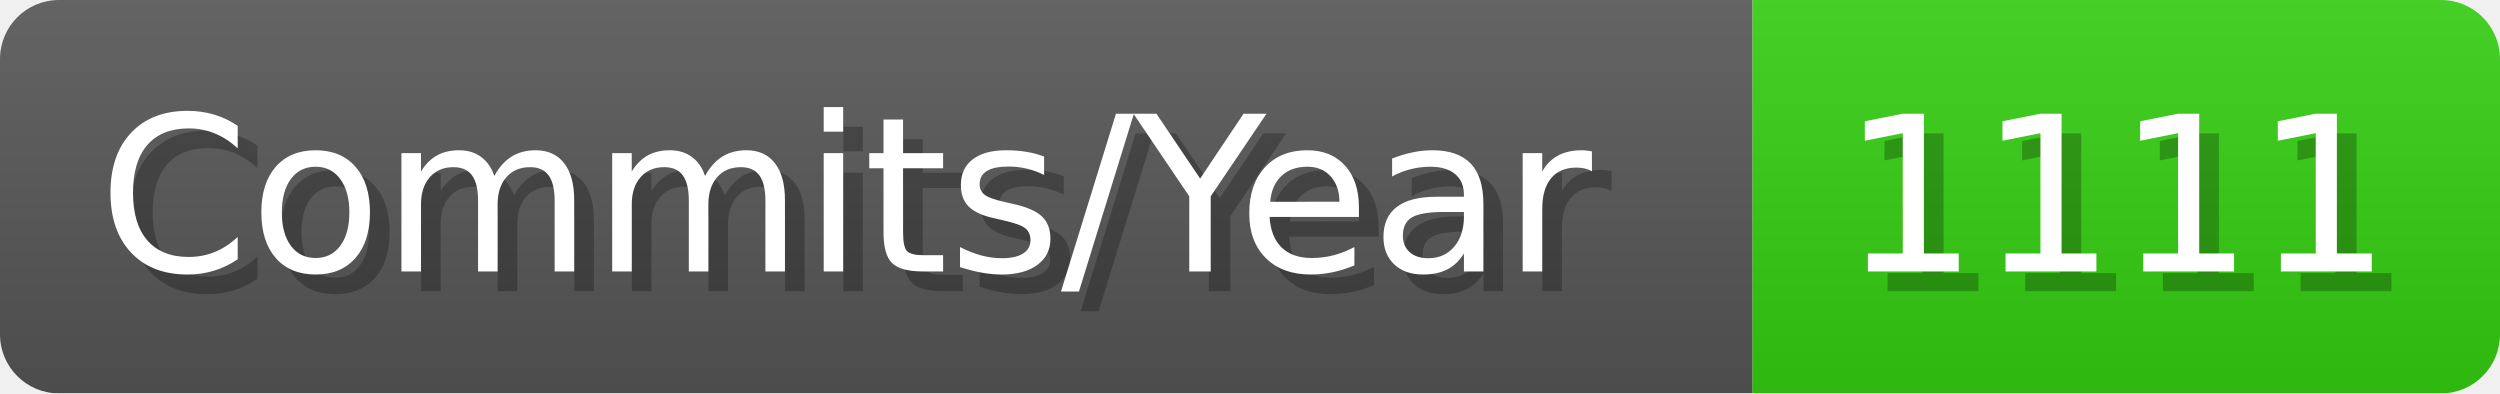
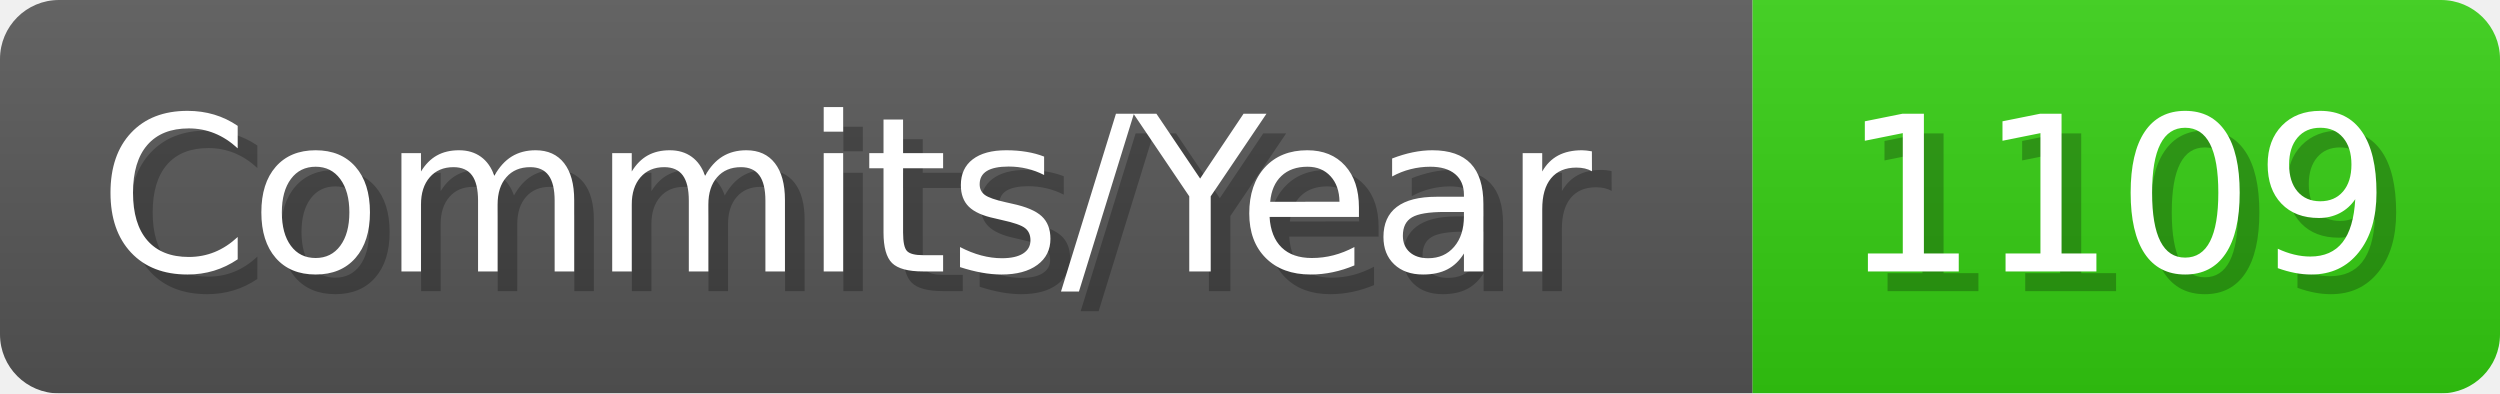
- <svg xmlns="http://www.w3.org/2000/svg" width="127.1" height="20" viewBox="0 0 1271 200" role="img" aria-label="Commits/Year: 1111">
+ <svg xmlns="http://www.w3.org/2000/svg" width="127.1" height="20" viewBox="0 0 1271 200" role="img" aria-label="Commits/Year: 1109">
  <linearGradient id="aUPdi" x2="0" y2="100%">
    <stop offset="0" stop-opacity=".1" stop-color="#EEE" />
    <stop offset="1" stop-opacity=".1" />
  </linearGradient>
  <mask id="WfAiQ">
    <rect width="1271" height="200" rx="30" fill="#FFF" />
  </mask>
  <g mask="url(#WfAiQ)">
    <rect width="891" height="200" fill="#555" />
    <rect width="380" height="200" fill="#3C1" x="891" />
    <rect width="1271" height="200" fill="url(#aUPdi)" />
  </g>
  <g aria-hidden="true" fill="#fff" text-anchor="start" font-family="Verdana,DejaVu Sans,sans-serif" font-size="110">
    <text x="60" y="148" textLength="791" fill="#000" opacity="0.25">Commits/Year</text>
    <text x="50" y="138" textLength="791">Commits/Year</text>
-     <text x="946" y="148" textLength="280" fill="#000" opacity="0.25">1111</text>
-     <text x="936" y="138" textLength="280">1111</text>
+     <text x="946" y="148" textLength="280" fill="#000" opacity="0.25">1109</text>
+     <text x="936" y="138" textLength="280">1109</text>
  </g>
</svg>
